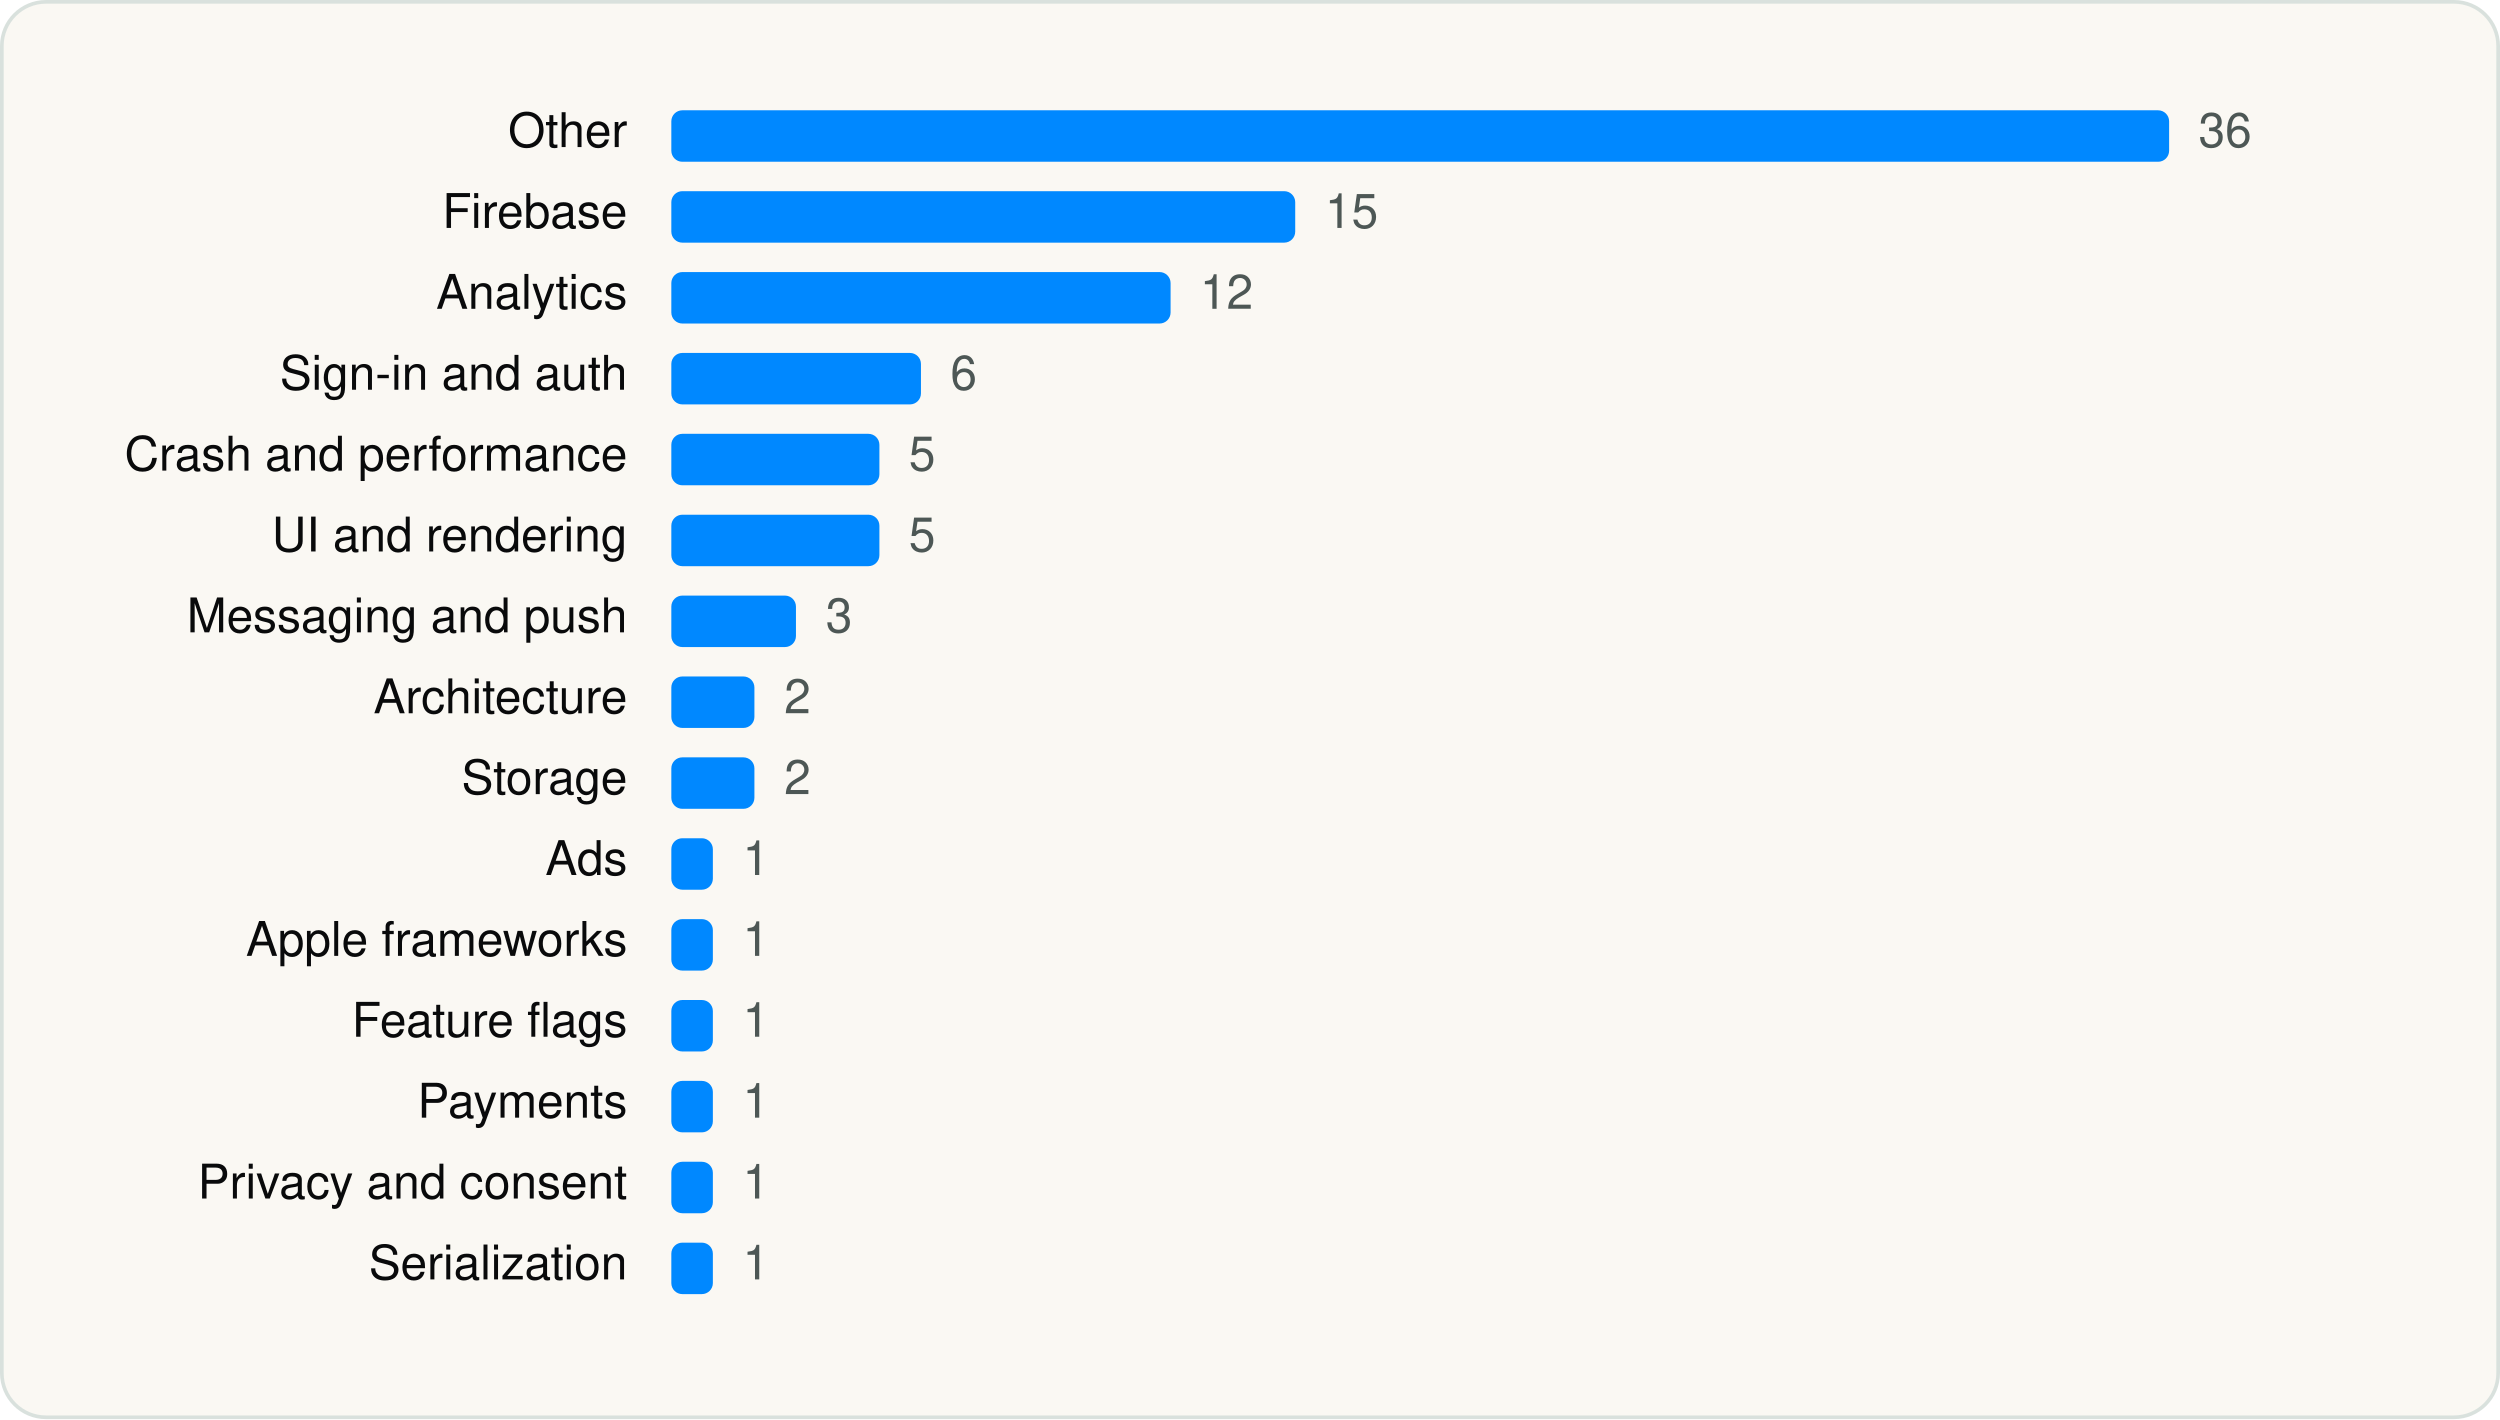
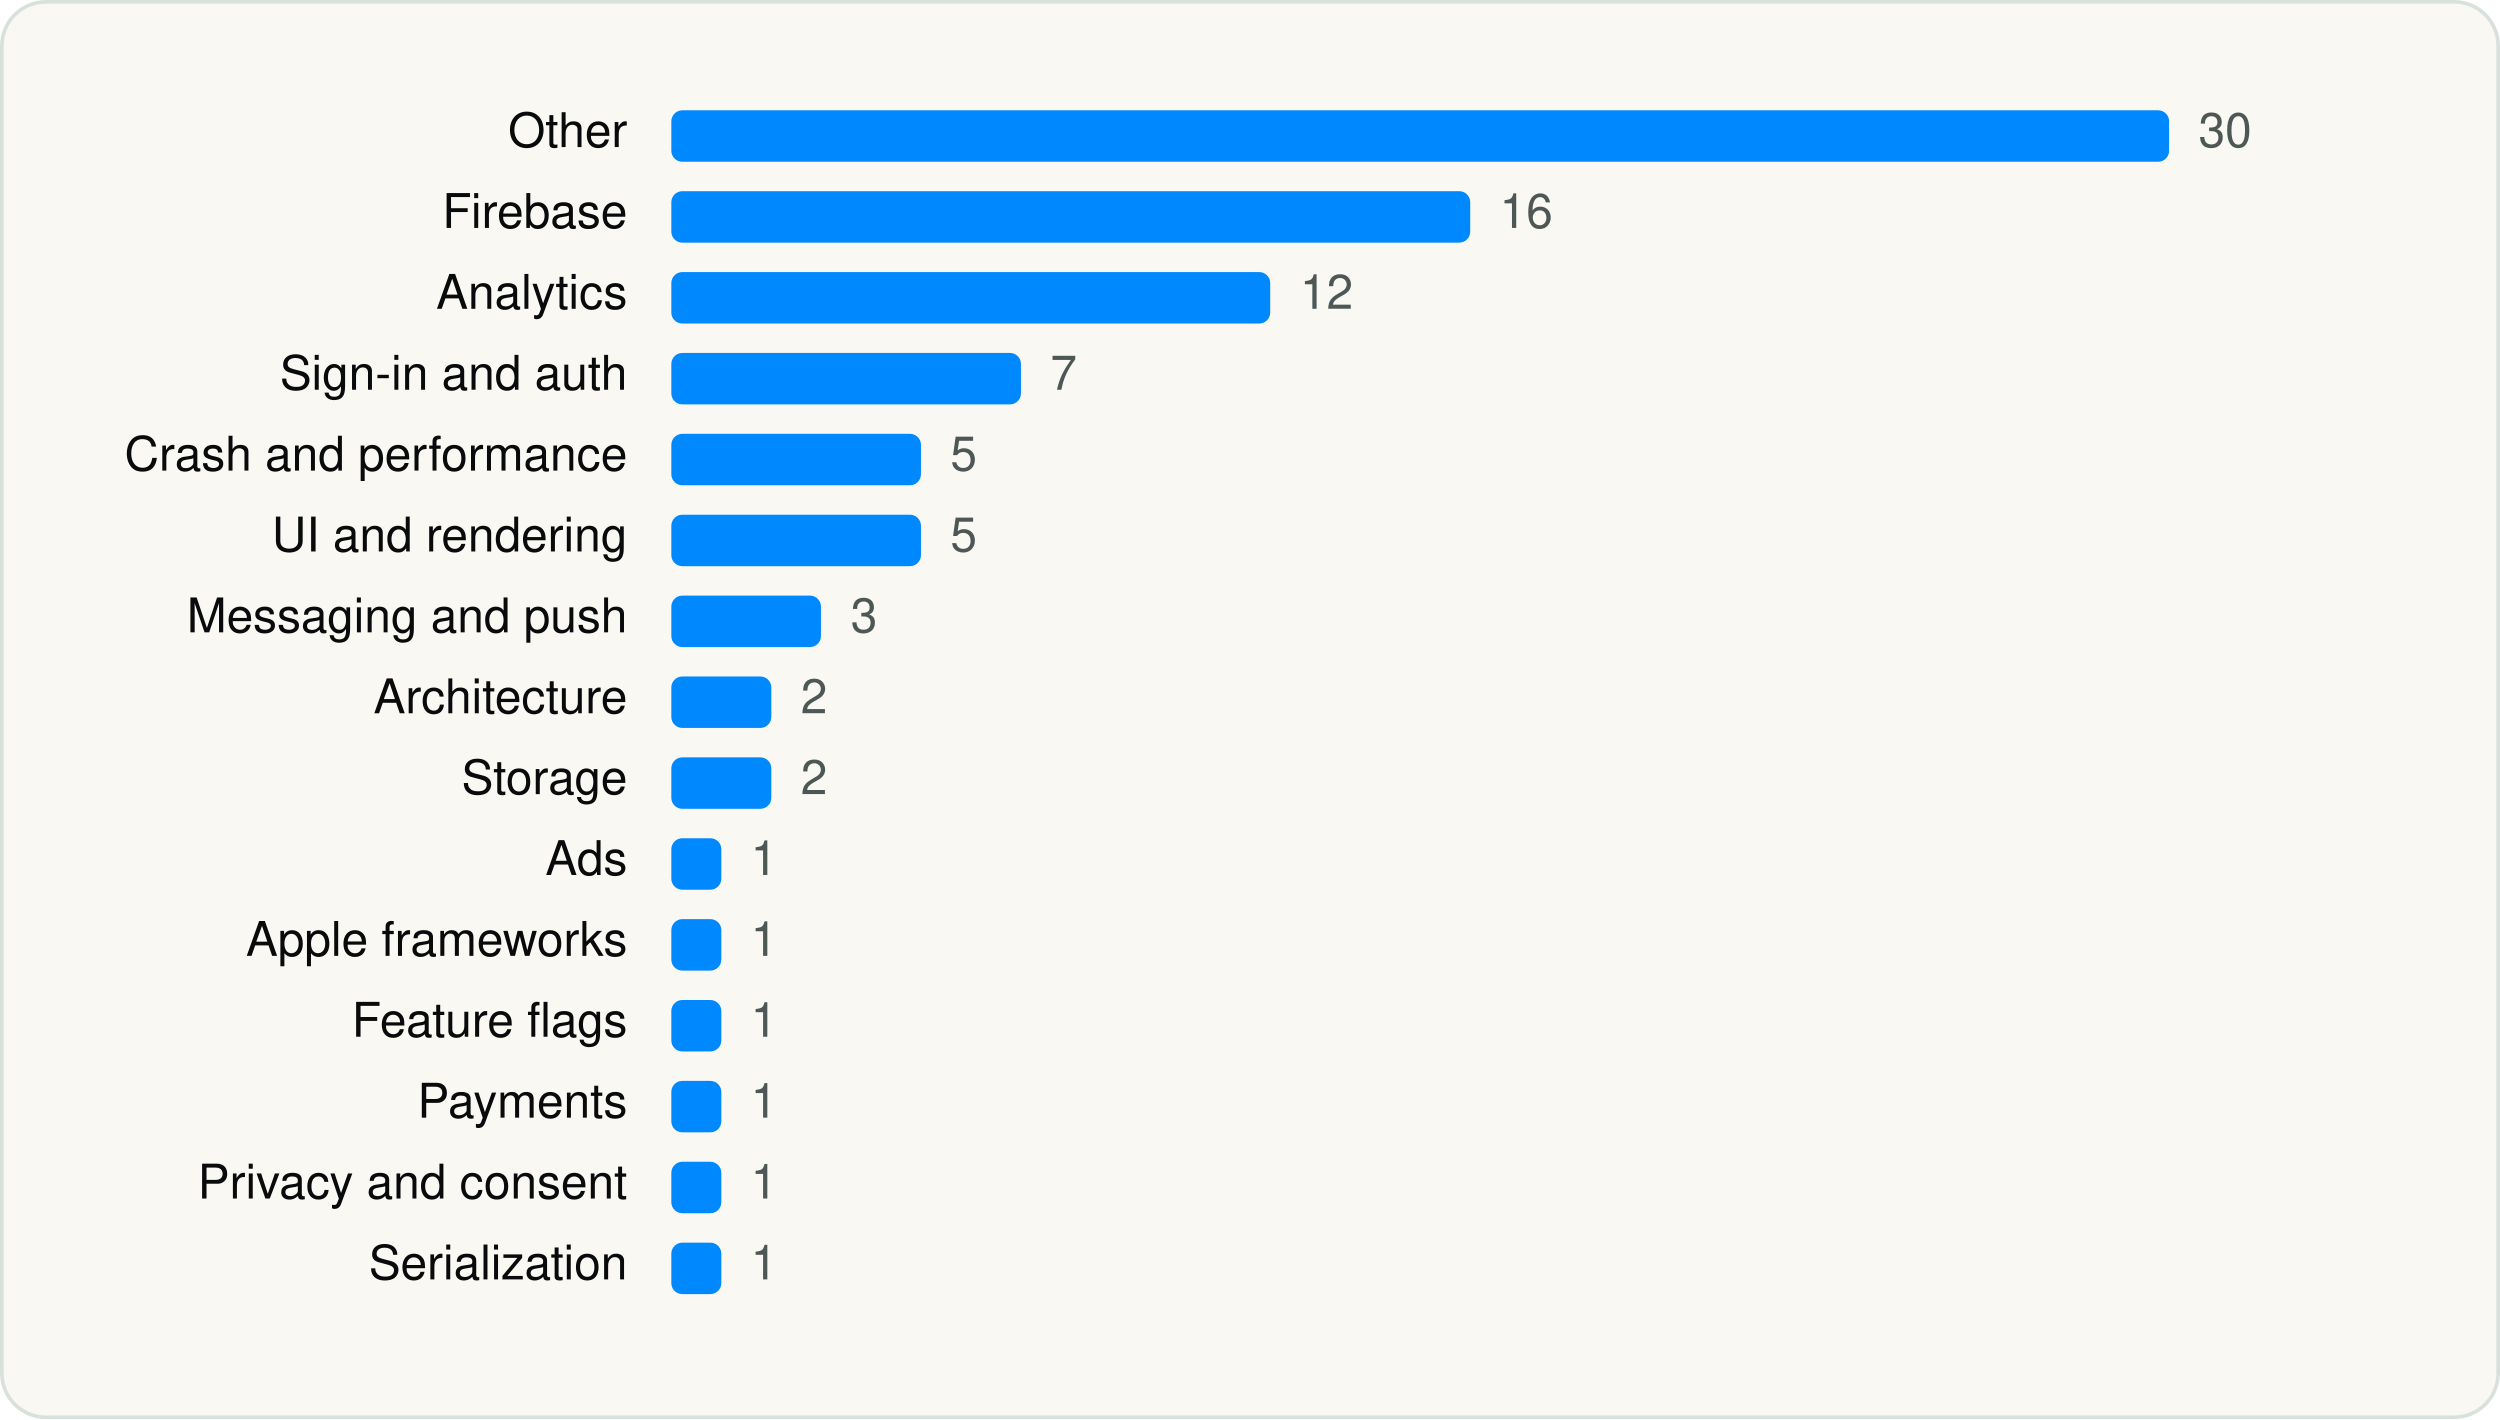
<svg xmlns="http://www.w3.org/2000/svg" viewBox="0 0 680 386" width="680" height="386" role="img" aria-label="Photoroom: AI Photo Editor SDKs by category" font-family="Geist, -apple-system, BlinkMacSystemFont, 'Segoe UI', Helvetica, Arial, sans-serif">
  <rect x="0.5" y="0.5" width="679" height="385" rx="12" fill="#FAF8F3" stroke="#D9E1DD" />
  <g transform="translate(20 20)">
    <text x="150.64" y="20" font-size="13" text-anchor="end" fill="#090A0B">Other</text>
    <rect x="162.6" y="10" width="407.4" height="14" rx="3" fill="#0088FF" />
-     <text x="578.0" y="20" font-size="13" fill="#4D5755">36</text>
+     <text x="578.0" y="20" font-size="13" fill="#4D5755">30</text>
    <text x="150.64" y="42" font-size="13" text-anchor="end" fill="#090A0B">Firebase</text>
-     <rect x="162.6" y="32" width="169.7" height="14" rx="3" fill="#0088FF" />
-     <text x="340.4" y="42" font-size="13" fill="#4D5755">15</text>
+     <rect x="162.6" y="32" width="217.3" height="14" rx="3" fill="#0088FF" />
+     <text x="387.9" y="42" font-size="13" fill="#4D5755">16</text>
    <text x="150.64" y="64" font-size="13" text-anchor="end" fill="#090A0B">Analytics</text>
-     <rect x="162.6" y="54" width="135.8" height="14" rx="3" fill="#0088FF" />
-     <text x="306.4" y="64" font-size="13" fill="#4D5755">12</text>
+     <rect x="162.6" y="54" width="162.9" height="14" rx="3" fill="#0088FF" />
+     <text x="333.6" y="64" font-size="13" fill="#4D5755">12</text>
    <text x="150.64" y="86" font-size="13" text-anchor="end" fill="#090A0B">Sign-in and auth</text>
-     <rect x="162.6" y="76" width="67.9" height="14" rx="3" fill="#0088FF" />
-     <text x="238.5" y="86" font-size="13" fill="#4D5755">6</text>
+     <rect x="162.6" y="76" width="95.1" height="14" rx="3" fill="#0088FF" />
+     <text x="265.7" y="86" font-size="13" fill="#4D5755">7</text>
    <text x="150.64" y="108" font-size="13" text-anchor="end" fill="#090A0B">Crash and performance</text>
-     <rect x="162.6" y="98" width="56.6" height="14" rx="3" fill="#0088FF" />
-     <text x="227.2" y="108" font-size="13" fill="#4D5755">5</text>
+     <rect x="162.6" y="98" width="67.9" height="14" rx="3" fill="#0088FF" />
+     <text x="238.5" y="108" font-size="13" fill="#4D5755">5</text>
    <text x="150.64" y="130" font-size="13" text-anchor="end" fill="#090A0B">UI and rendering</text>
-     <rect x="162.6" y="120" width="56.6" height="14" rx="3" fill="#0088FF" />
-     <text x="227.2" y="130" font-size="13" fill="#4D5755">5</text>
+     <rect x="162.6" y="120" width="67.9" height="14" rx="3" fill="#0088FF" />
+     <text x="238.5" y="130" font-size="13" fill="#4D5755">5</text>
    <text x="150.64" y="152" font-size="13" text-anchor="end" fill="#090A0B">Messaging and push</text>
-     <rect x="162.6" y="142" width="33.9" height="14" rx="3" fill="#0088FF" />
-     <text x="204.6" y="152" font-size="13" fill="#4D5755">3</text>
+     <rect x="162.6" y="142" width="40.7" height="14" rx="3" fill="#0088FF" />
+     <text x="211.4" y="152" font-size="13" fill="#4D5755">3</text>
    <text x="150.64" y="174" font-size="13" text-anchor="end" fill="#090A0B">Architecture</text>
-     <rect x="162.6" y="164" width="22.6" height="14" rx="3" fill="#0088FF" />
-     <text x="193.3" y="174" font-size="13" fill="#4D5755">2</text>
+     <rect x="162.6" y="164" width="27.2" height="14" rx="3" fill="#0088FF" />
+     <text x="197.8" y="174" font-size="13" fill="#4D5755">2</text>
    <text x="150.64" y="196" font-size="13" text-anchor="end" fill="#090A0B">Storage</text>
-     <rect x="162.6" y="186" width="22.6" height="14" rx="3" fill="#0088FF" />
-     <text x="193.3" y="196" font-size="13" fill="#4D5755">2</text>
+     <rect x="162.6" y="186" width="27.2" height="14" rx="3" fill="#0088FF" />
+     <text x="197.8" y="196" font-size="13" fill="#4D5755">2</text>
    <text x="150.64" y="218" font-size="13" text-anchor="end" fill="#090A0B">Ads</text>
-     <rect x="162.6" y="208" width="11.3" height="14" rx="3" fill="#0088FF" />
-     <text x="182.0" y="218" font-size="13" fill="#4D5755">1</text>
+     <rect x="162.6" y="208" width="13.6" height="14" rx="3" fill="#0088FF" />
+     <text x="184.2" y="218" font-size="13" fill="#4D5755">1</text>
    <text x="150.64" y="240" font-size="13" text-anchor="end" fill="#090A0B">Apple frameworks</text>
-     <rect x="162.6" y="230" width="11.3" height="14" rx="3" fill="#0088FF" />
-     <text x="182.0" y="240" font-size="13" fill="#4D5755">1</text>
+     <rect x="162.6" y="230" width="13.6" height="14" rx="3" fill="#0088FF" />
+     <text x="184.2" y="240" font-size="13" fill="#4D5755">1</text>
    <text x="150.64" y="262" font-size="13" text-anchor="end" fill="#090A0B">Feature flags</text>
-     <rect x="162.6" y="252" width="11.3" height="14" rx="3" fill="#0088FF" />
-     <text x="182.0" y="262" font-size="13" fill="#4D5755">1</text>
+     <rect x="162.6" y="252" width="13.6" height="14" rx="3" fill="#0088FF" />
+     <text x="184.2" y="262" font-size="13" fill="#4D5755">1</text>
    <text x="150.64" y="284" font-size="13" text-anchor="end" fill="#090A0B">Payments</text>
-     <rect x="162.6" y="274" width="11.3" height="14" rx="3" fill="#0088FF" />
-     <text x="182.0" y="284" font-size="13" fill="#4D5755">1</text>
+     <rect x="162.6" y="274" width="13.6" height="14" rx="3" fill="#0088FF" />
+     <text x="184.2" y="284" font-size="13" fill="#4D5755">1</text>
    <text x="150.64" y="306" font-size="13" text-anchor="end" fill="#090A0B">Privacy and consent</text>
-     <rect x="162.6" y="296" width="11.3" height="14" rx="3" fill="#0088FF" />
-     <text x="182.0" y="306" font-size="13" fill="#4D5755">1</text>
+     <rect x="162.6" y="296" width="13.6" height="14" rx="3" fill="#0088FF" />
+     <text x="184.2" y="306" font-size="13" fill="#4D5755">1</text>
    <text x="150.64" y="328" font-size="13" text-anchor="end" fill="#090A0B">Serialization</text>
-     <rect x="162.6" y="318" width="11.3" height="14" rx="3" fill="#0088FF" />
-     <text x="182.0" y="328" font-size="13" fill="#4D5755">1</text>
+     <rect x="162.6" y="318" width="13.6" height="14" rx="3" fill="#0088FF" />
+     <text x="184.2" y="328" font-size="13" fill="#4D5755">1</text>
  </g>
</svg>
